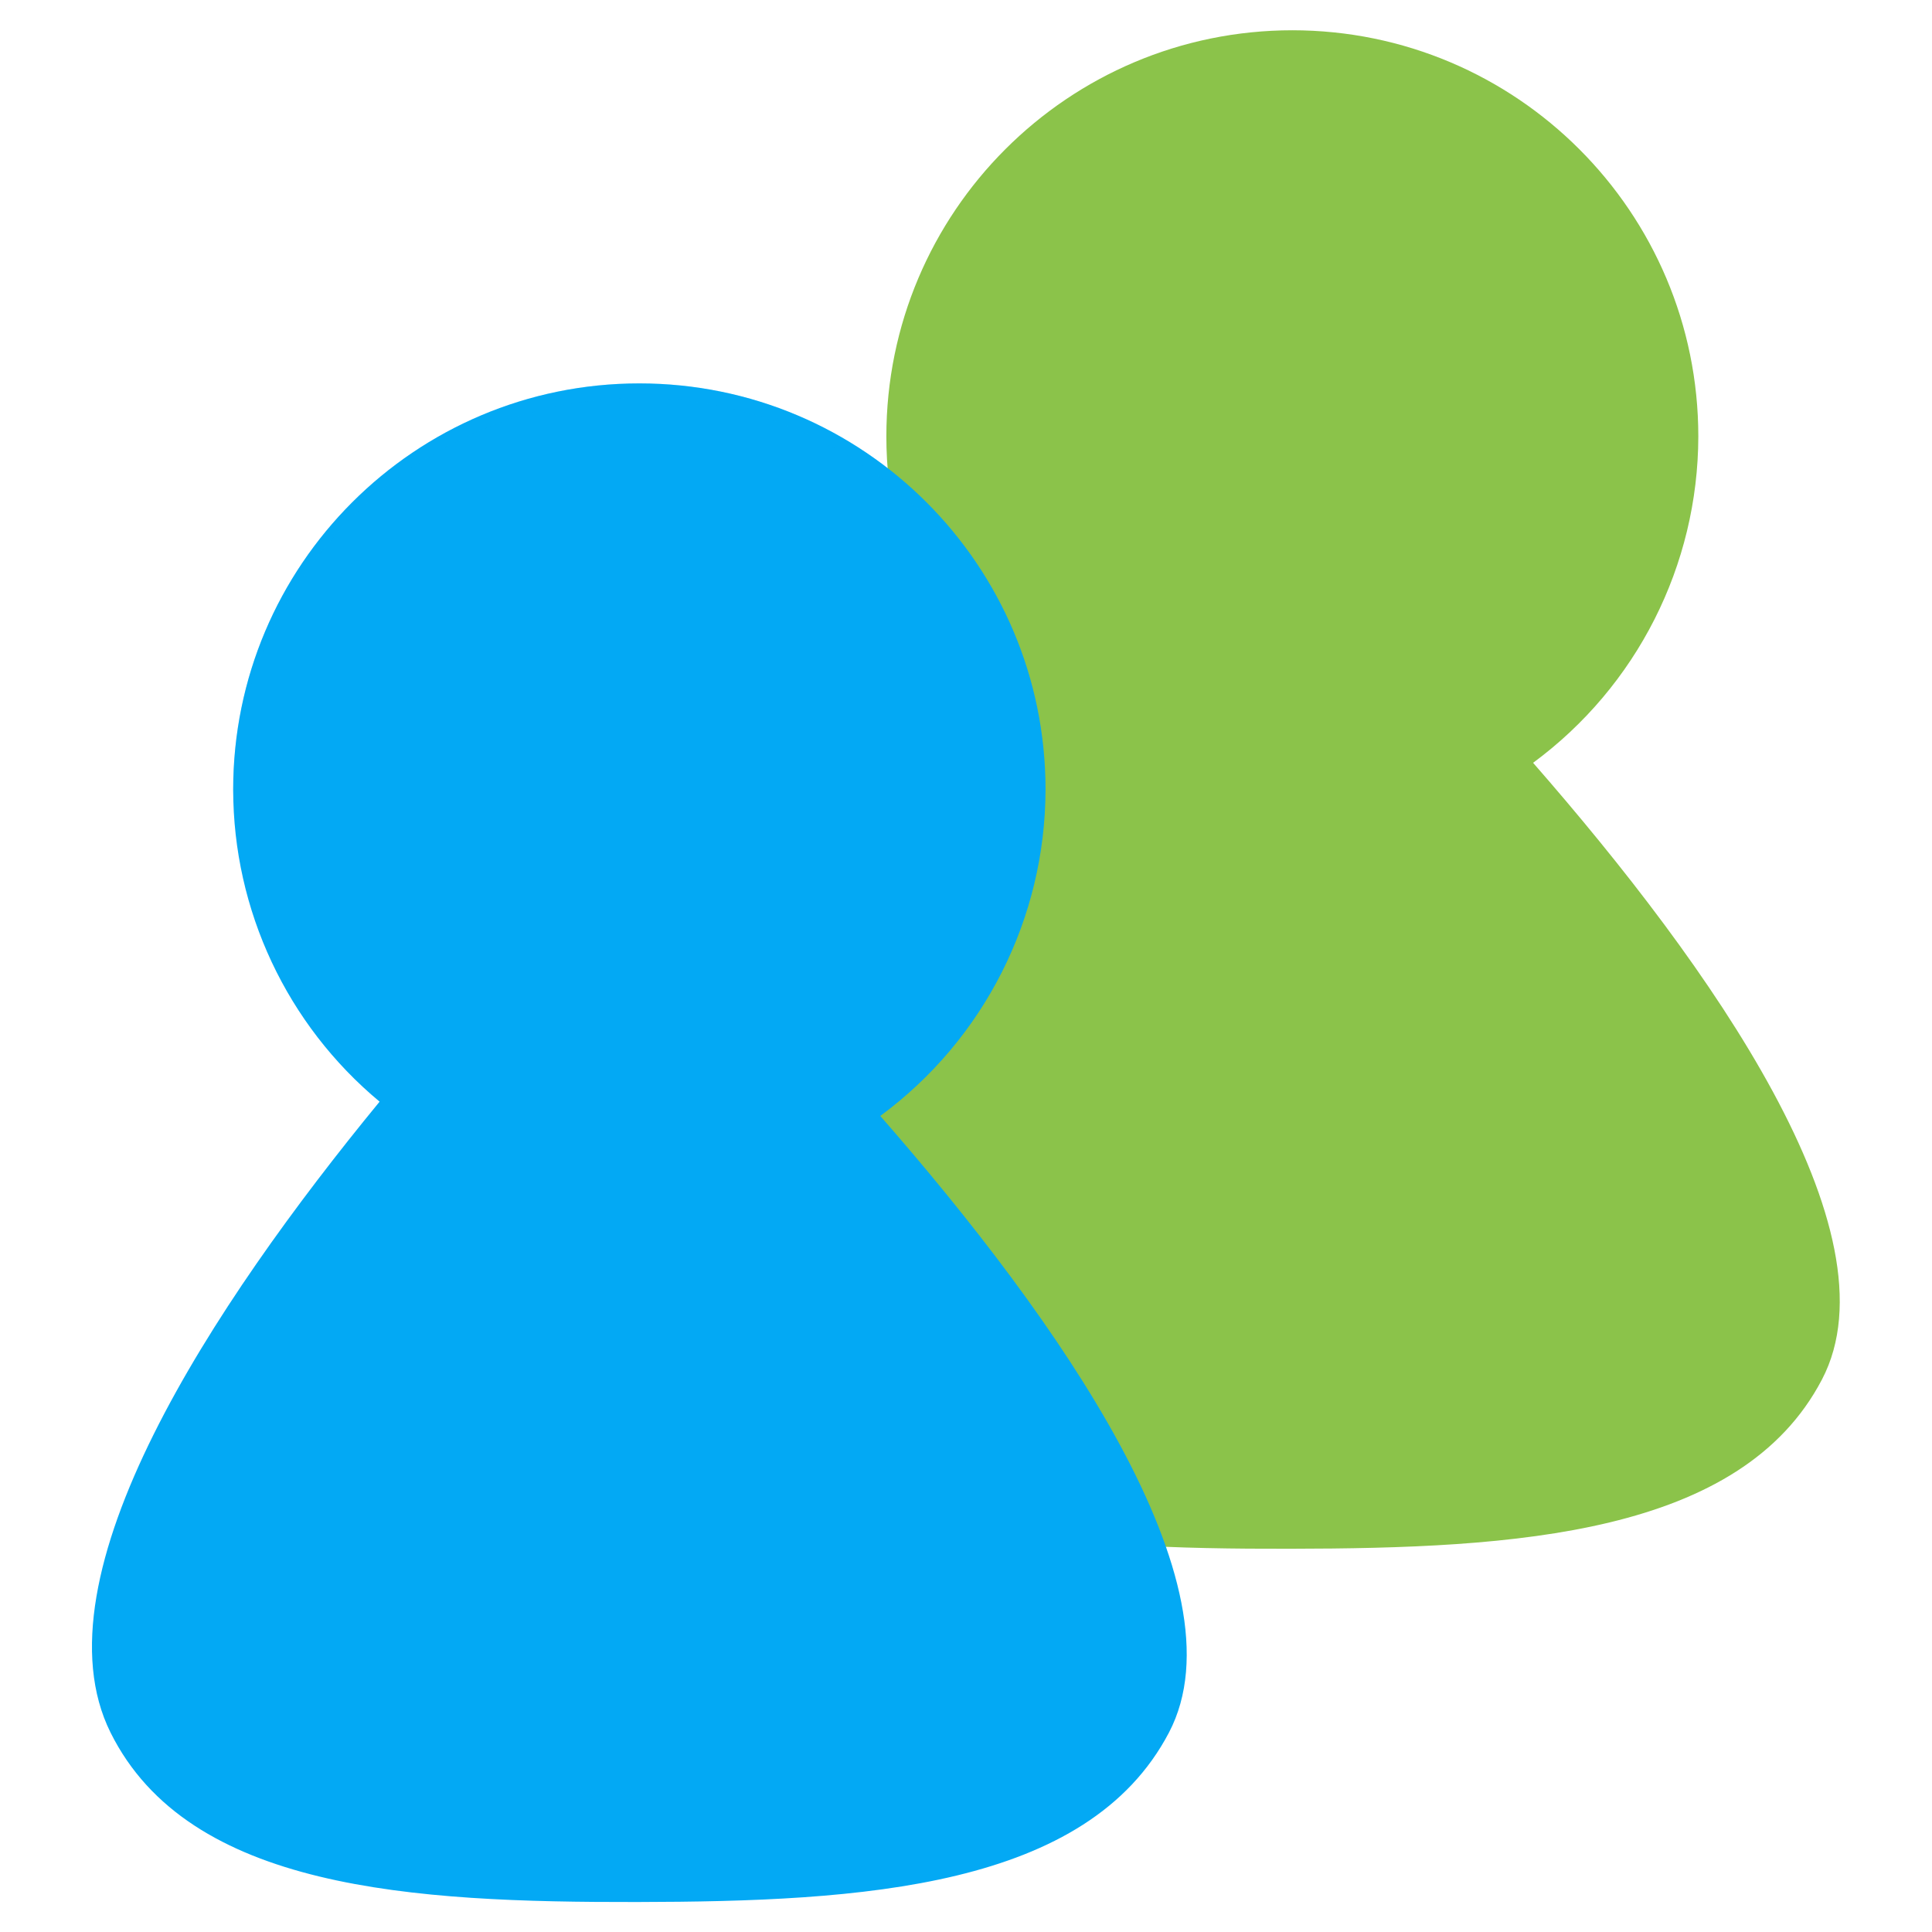
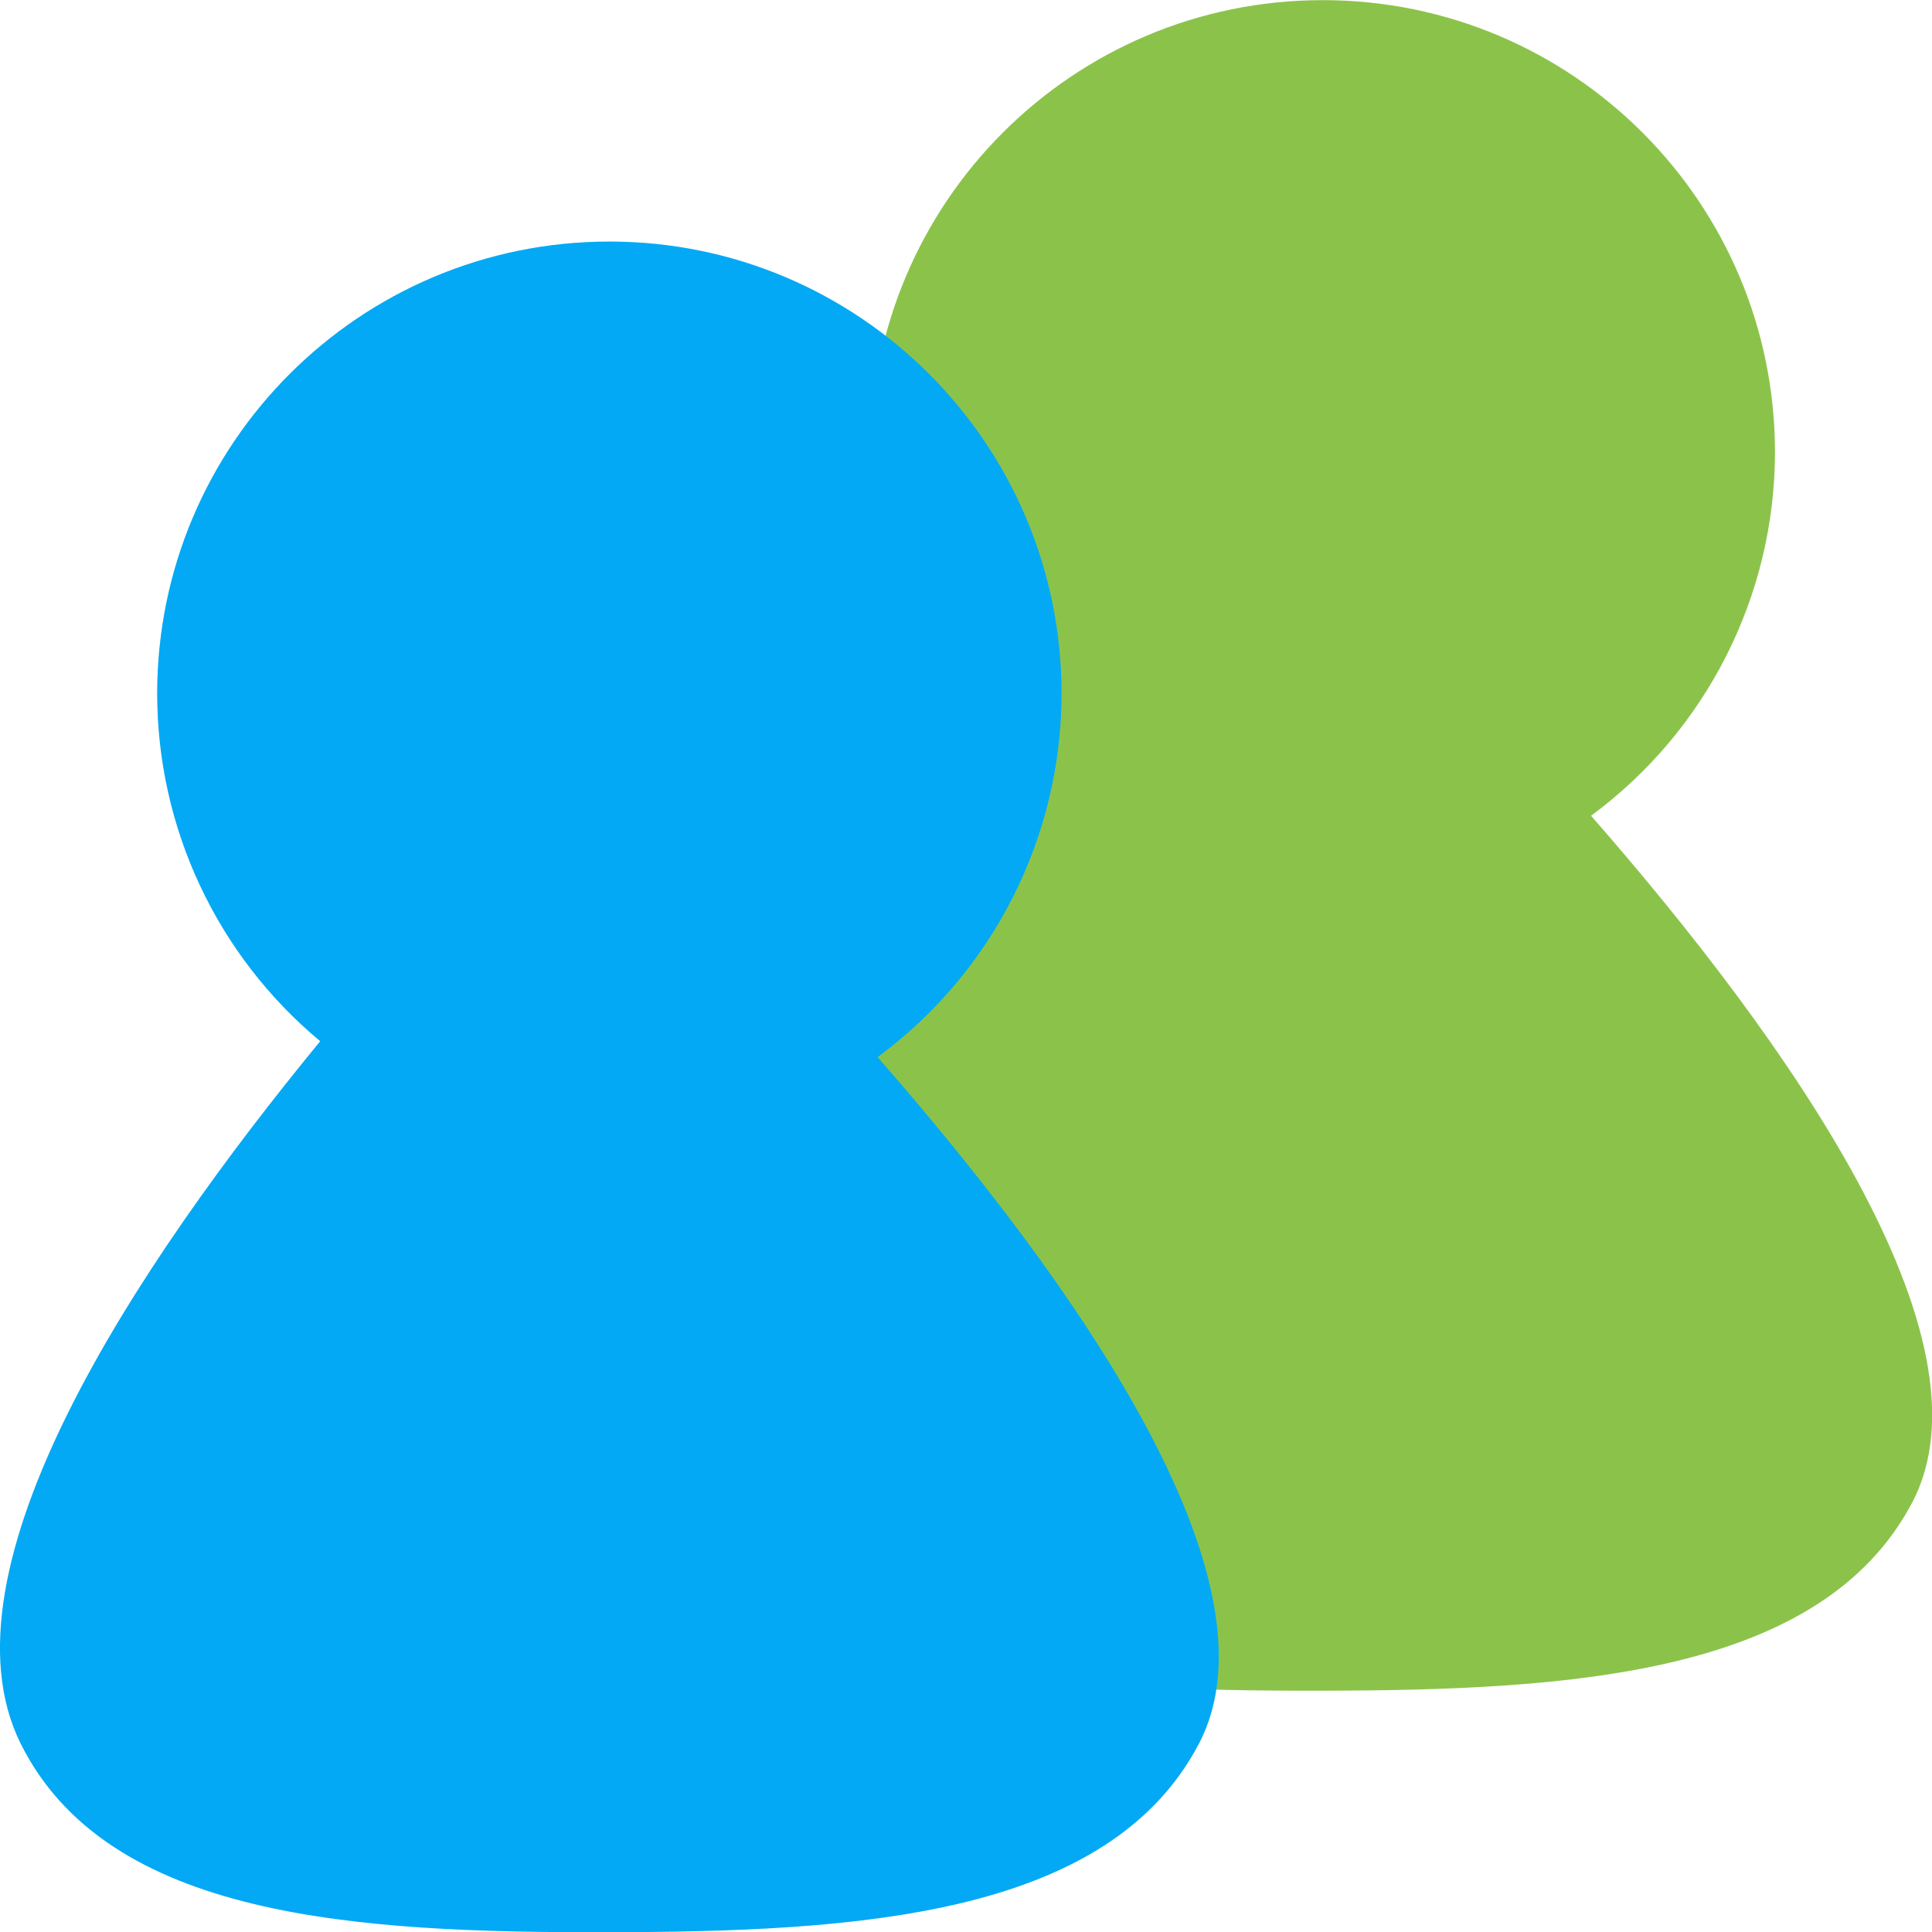
- <svg xmlns="http://www.w3.org/2000/svg" width="16" height="16" viewBox="0 0 4.233 4.233" version="1.1" id="svg8">
-   <defs id="defs2" />
-   <g id="layer1" transform="translate(0,-292.7667)">
-     <path style="fill:#8bc34a;fill-opacity:1;stroke:none;stroke-width:0.024px;stroke-linecap:butt;stroke-linejoin:miter;stroke-opacity:1" d="m 2.832,292.833 a 0.89,0.89 0 0 0 -0.89,0.89 0.89,0.89 0 0 0 0.321,0.684 c -0.364,0.444 -0.76,1.04 -0.59,1.382 0.171,0.345 0.662,0.372 1.154,0.371 0.492,-5.9e-4 0.987,-0.03 1.165,-0.371 0.169,-0.323 -0.244,-0.906 -0.633,-1.351 a 0.89,0.89 0 0 0 0.362,-0.715 0.89,0.89 0 0 0 -0.89,-0.89 z" id="path5217-7-9" />
-     <g id="g4702" transform="matrix(0.2924514,0,0,0.2924563,-0.3787484,210.5386)" style="fill:#03a9f4">
-       <path id="path5217-2" d="m 6.085,284.036 a 3.043,3.043 0 0 0 -3.043,3.043 3.043,3.043 0 0 0 1.097,2.338 c -1.246,1.517 -2.597,3.556 -2.016,4.726 0.586,1.179 2.263,1.273 3.946,1.27 1.683,-0.003 3.373,-0.103 3.984,-1.27 0.577,-1.103 -0.833,-3.098 -2.163,-4.619 a 3.043,3.043 0 0 0 1.238,-2.445 3.043,3.043 0 0 0 -3.043,-3.043 z" style="fill:#03a9f4;stroke:none;stroke-width:0.082px;stroke-linecap:butt;stroke-linejoin:miter;stroke-opacity:1" />
-       <path id="path5512-7" d="m 6.085,284.036 a 3.043,3.043 0 0 0 -3.043,3.043 3.043,3.043 0 0 0 0.002,0.064 3.043,3.043 0 0 1 3.04,-2.998 3.043,3.043 0 0 1 3.04,2.979 3.043,3.043 0 0 0 0.002,-0.045 3.043,3.043 0 0 0 -3.043,-3.043 z" style="opacity:0.2;fill:#03a9f4;stroke-width:0.109" />
+ <svg xmlns="http://www.w3.org/2000/svg" width="16" height="16" version="1.1" viewBox="0 0 4.233 4.233">
+   <g transform="translate(0,-292.7667)">
+     <path d="m2.898 292.767a0.991 0.991 0 0 0-0.991 0.991 0.991 0.991 0 0 0 0.357 0.761c-0.406 0.494-0.846 1.158-0.656 1.539 0.191 0.384 0.737 0.414 1.285 0.413 0.548-6.6e-4 1.098-0.034 1.297-0.413 0.188-0.359-0.271-1.009-0.704-1.504a0.991 0.991 0 0 0 0.403-0.796 0.991 0.991 0 0 0-0.991-0.991z" fill="#8bc34a" />
+     <g transform="matrix(.3255814 0 0 .3255869 -.646025 200.8176)" fill="#03a9f4">
+       <path d="m6.085 284.036a3.043 3.043 0 0 0-3.043 3.043 3.043 3.043 0 0 0 1.097 2.338c-1.246 1.517-2.597 3.556-2.016 4.726 0.586 1.179 2.263 1.273 3.946 1.27 1.683-3e-3 3.373-0.103 3.984-1.27 0.577-1.103-0.833-3.098-2.163-4.619a3.043 3.043 0 0 0 1.238-2.445 3.043 3.043 0 0 0-3.043-3.043z" />
+       <path d="m6.085 284.036a3.043 3.043 0 0 0-3.043 3.043 3.043 3.043 0 0 0 0.002 0.064 3.043 3.043 0 0 1 3.04-2.998 3.043 3.043 0 0 1 3.04 2.979 3.043 3.043 0 0 0 0.002-0.045 3.043 3.043 0 0 0-3.043-3.043z" opacity=".2" stroke-width=".109" />
    </g>
  </g>
</svg>
